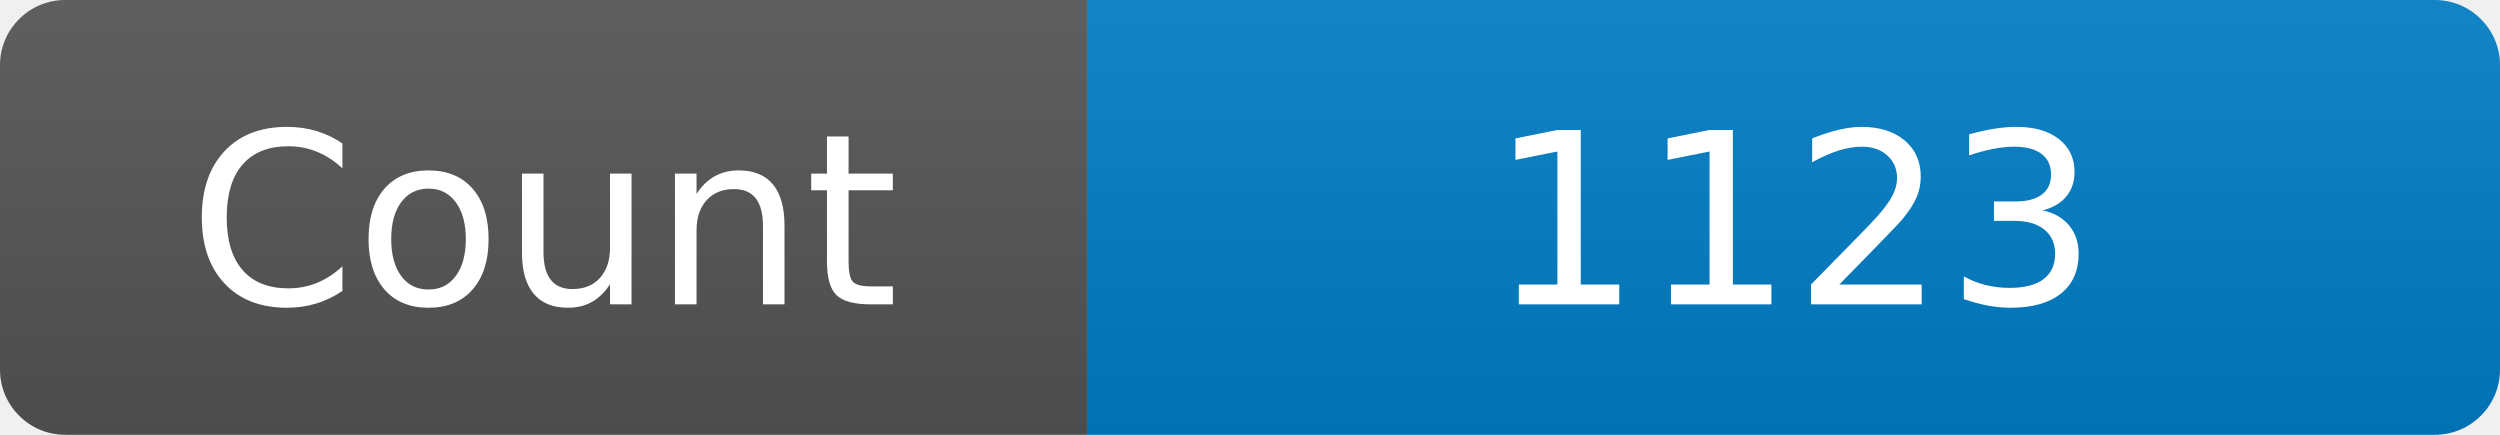
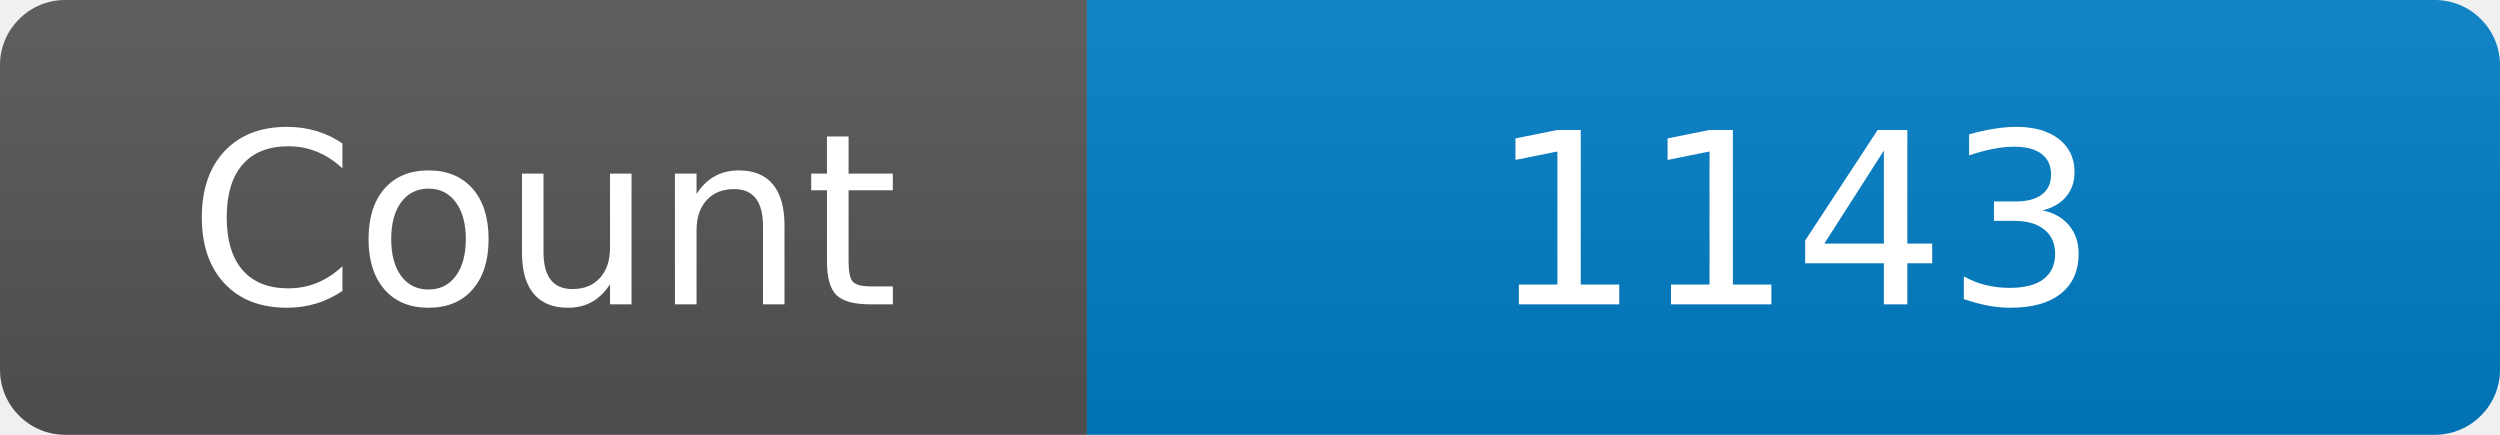
<svg xmlns="http://www.w3.org/2000/svg" width="115" height="20" role="img" aria-label="Maintained?: yes">
  <linearGradient id="s" x2="0" y2="100%">
    <stop offset="0" stop-color="#bbb" stop-opacity=".1" />
    <stop offset="1" stop-opacity=".1" />
  </linearGradient>
  <clipPath id="r">
    <rect width="115" height="20" rx="3" fill="#fff" />
  </clipPath>
  <g clip-path="url(#r)">
    <rect width="50" height="20" fill="#555" />
    <rect x="50" width="160" height="20" fill="#007ec6" />
    <rect width="115" height="20" fill="url(#s)" />
  </g>
  <g fill="#fff" text-anchor="middle" font-family="Verdana,Geneva,DejaVu Sans,sans-serif" font-size="110">
    <text x="250" y="140" transform="scale(.1)" fill="#fff">Count</text>
-     <text x="825" y="140" transform="scale(.1)" fill="#fff">1123</text>
+     <text x="825" y="140" transform="scale(.1)" fill="#fff">1143</text>
  </g>
</svg>
